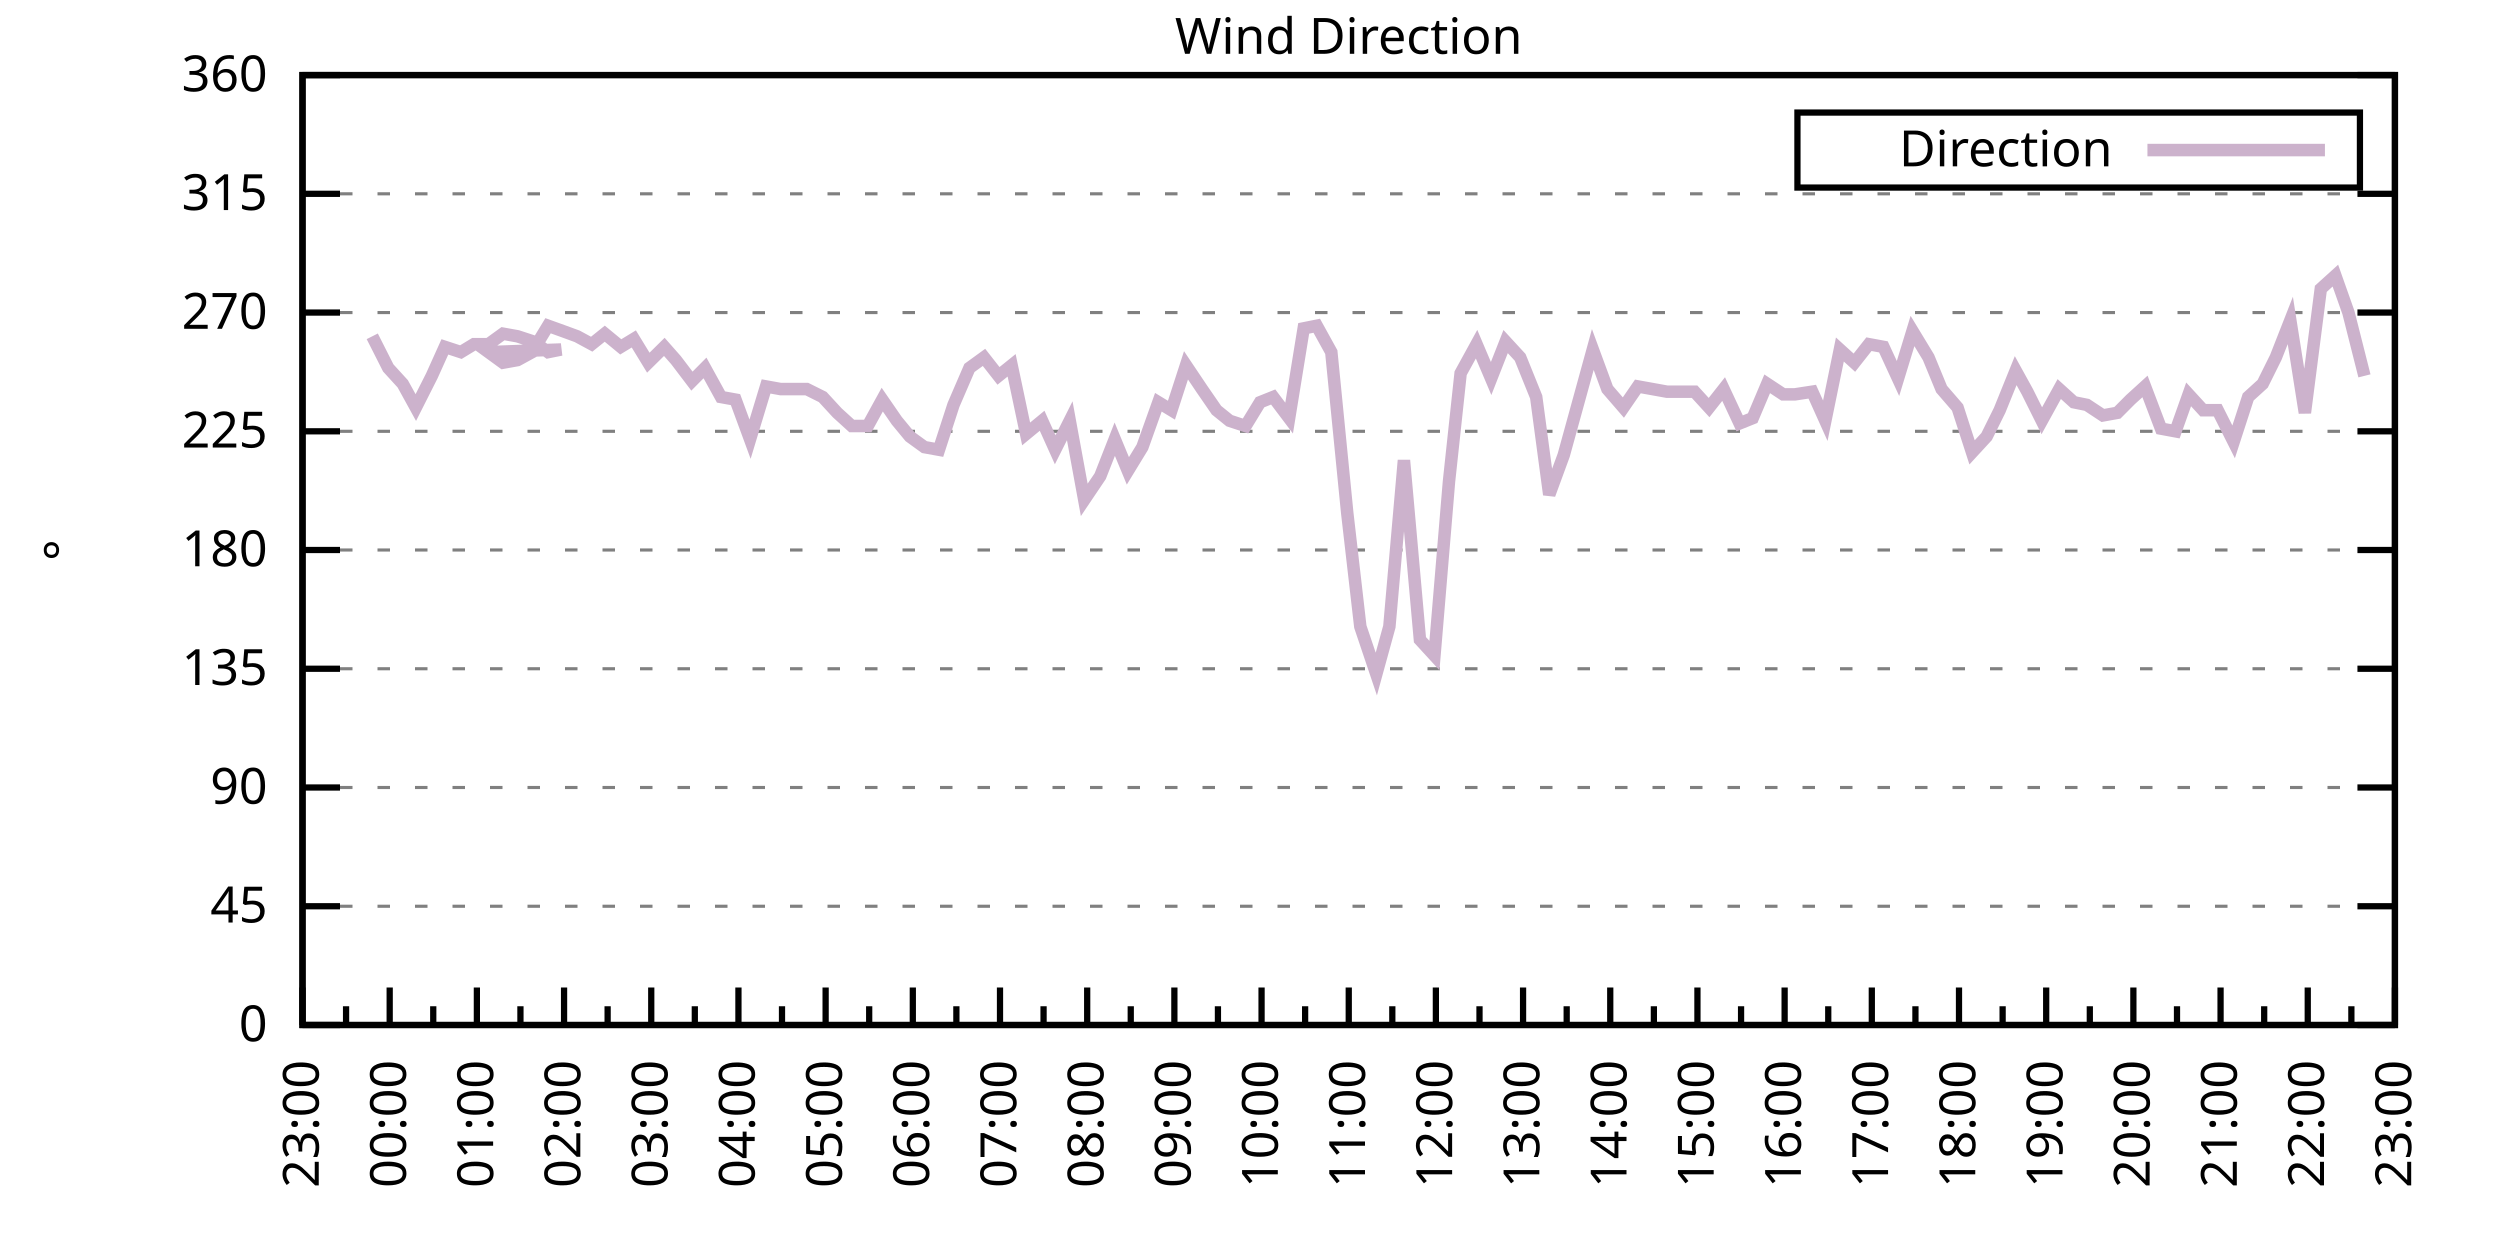
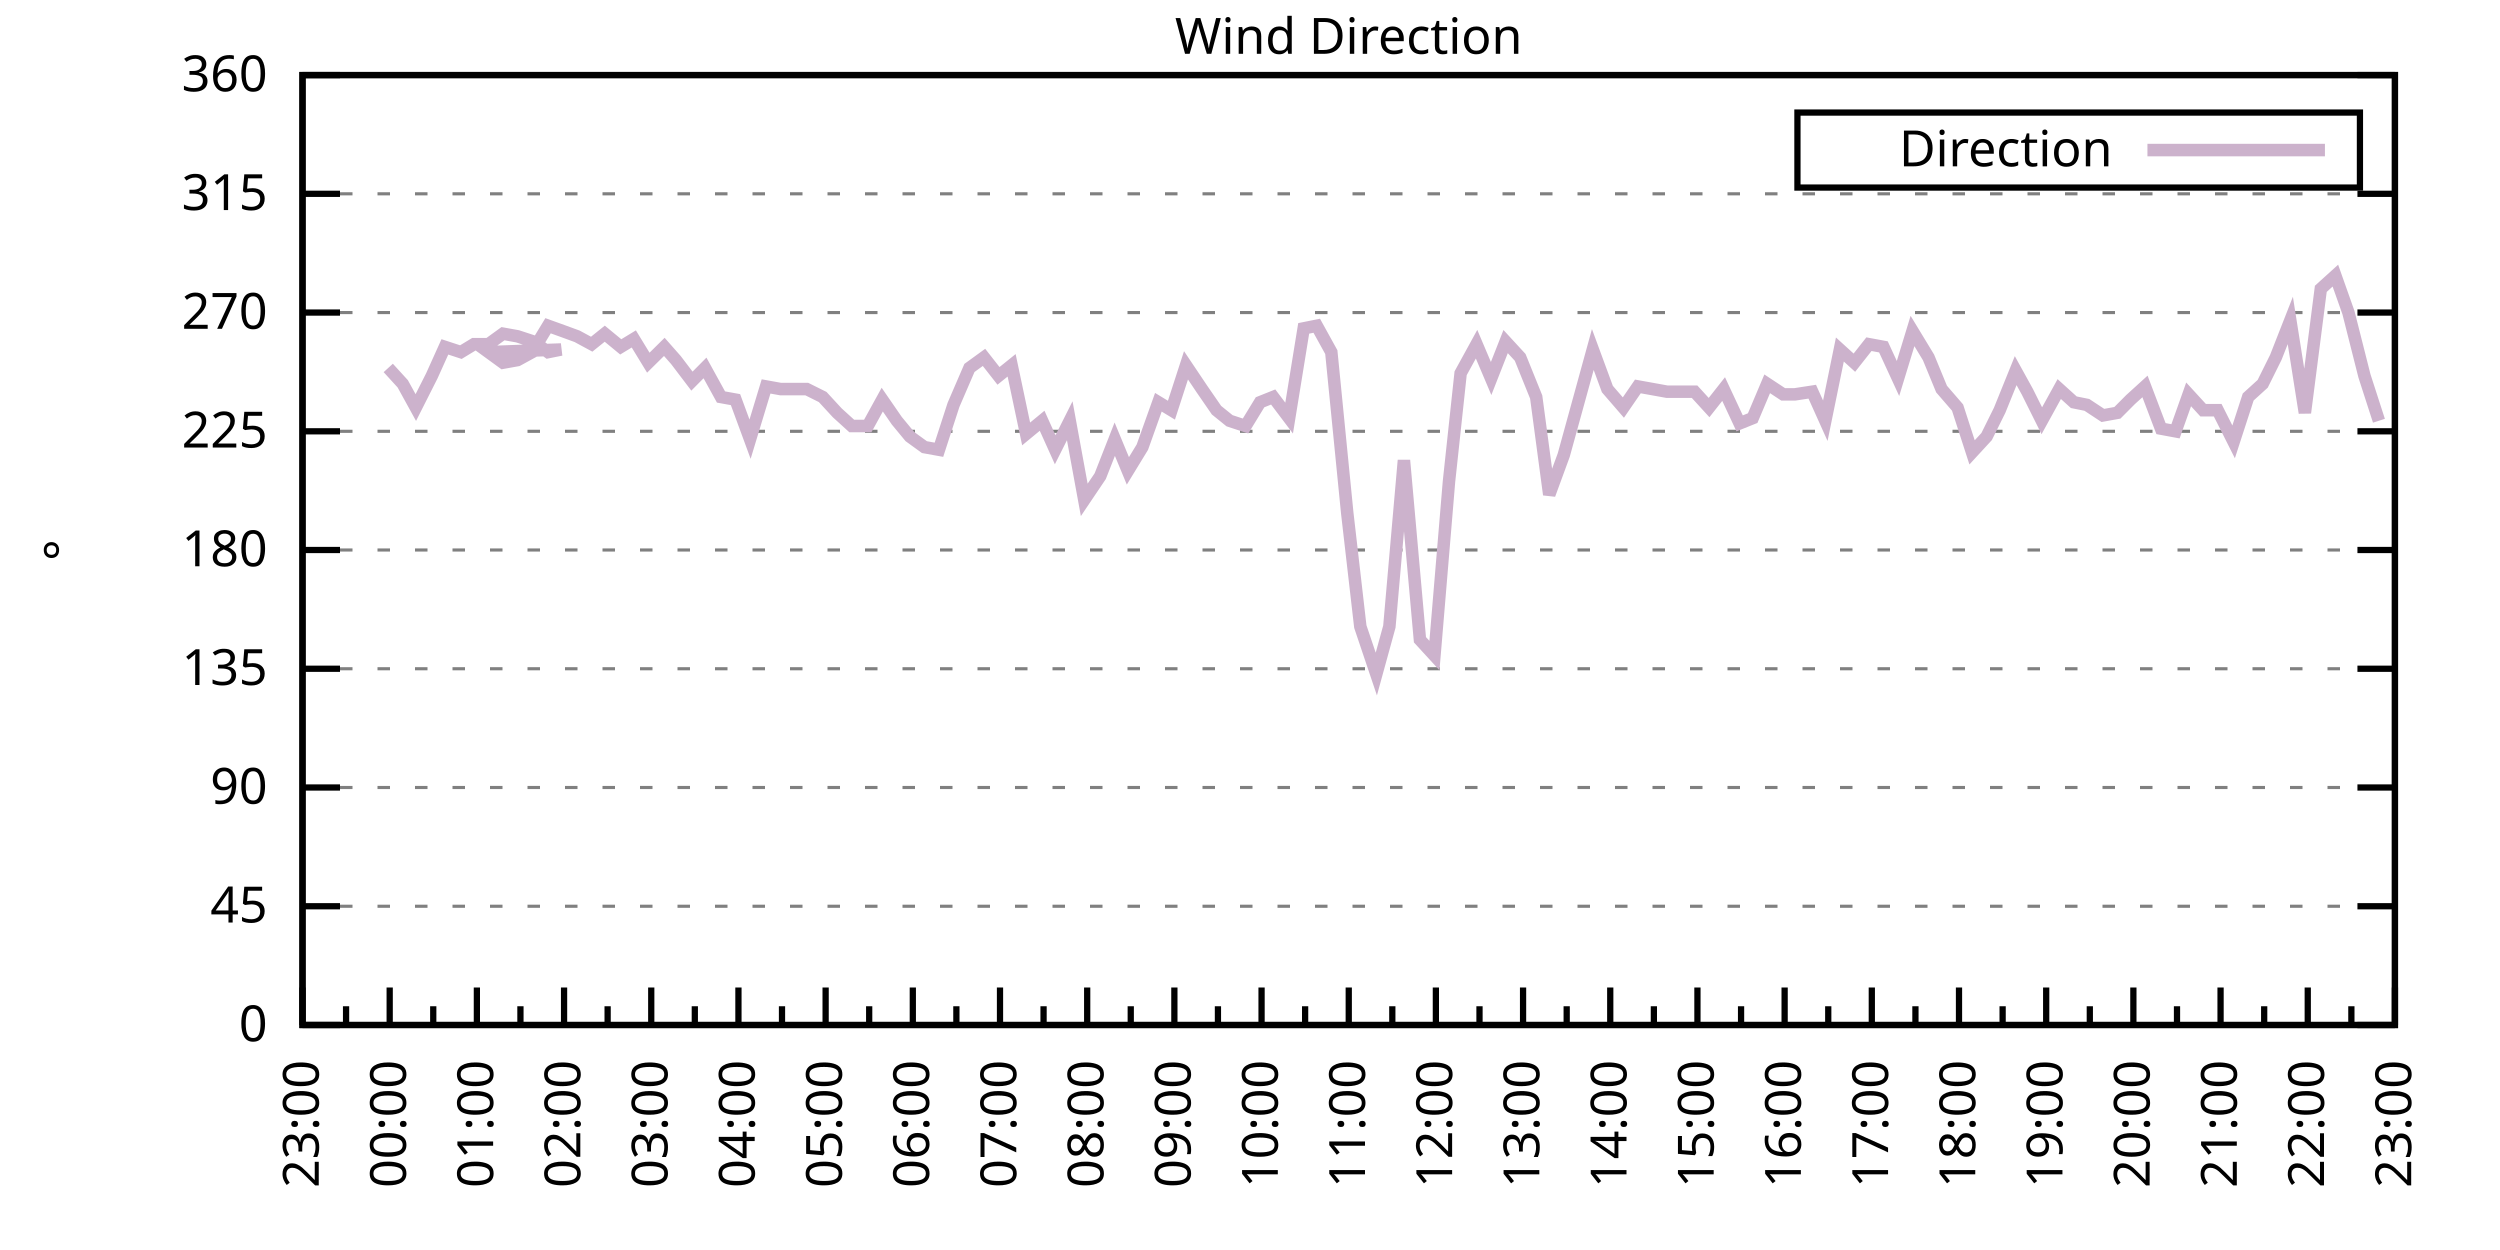
<svg xmlns="http://www.w3.org/2000/svg" xmlns:xlink="http://www.w3.org/1999/xlink" width="400" height="200" viewBox="0 0 400 200">
  <g id="gnuplot_canvas">
    <rect x="0" y="0" width="400" height="200" fill="none" />
    <defs>
      <circle id="gpDot" r="0.5" stroke-width="0.5" stroke="currentColor" />
      <path id="gpPt0" stroke-width="0.333" stroke="currentColor" d="M-1,0 h2 M0,-1 v2" />
      <path id="gpPt1" stroke-width="0.333" stroke="currentColor" d="M-1,-1 L1,1 M1,-1 L-1,1" />
      <path id="gpPt2" stroke-width="0.333" stroke="currentColor" d="M-1,0 L1,0 M0,-1 L0,1 M-1,-1 L1,1 M-1,1 L1,-1" />
      <rect id="gpPt3" stroke-width="0.333" stroke="currentColor" x="-1" y="-1" width="2" height="2" />
      <rect id="gpPt4" stroke-width="0.333" stroke="currentColor" fill="currentColor" x="-1" y="-1" width="2" height="2" />
      <circle id="gpPt5" stroke-width="0.333" stroke="currentColor" cx="0" cy="0" r="1" />
      <use xlink:href="#gpPt5" id="gpPt6" fill="currentColor" stroke="none" />
      <path id="gpPt7" stroke-width="0.333" stroke="currentColor" d="M0,-1.33 L-1.33,0.67 L1.33,0.67 z" />
      <use xlink:href="#gpPt7" id="gpPt8" fill="currentColor" stroke="none" />
      <use xlink:href="#gpPt7" id="gpPt9" stroke="currentColor" transform="rotate(180)" />
      <use xlink:href="#gpPt9" id="gpPt10" fill="currentColor" stroke="none" />
      <use xlink:href="#gpPt3" id="gpPt11" stroke="currentColor" transform="rotate(45)" />
      <use xlink:href="#gpPt11" id="gpPt12" fill="currentColor" stroke="none" />
      <path id="gpPt13" stroke-width="0.333" stroke="currentColor" d="M0,1.330 L1.265,0.411 L0.782,-1.067 L-0.782,-1.076 L-1.265,0.411 z" />
      <use xlink:href="#gpPt13" id="gpPt14" fill="currentColor" stroke="none" />
      <filter id="textbox" filterUnits="objectBoundingBox" x="0" y="0" height="1" width="1">
        <feFlood flood-color="white" flood-opacity="1" result="bgnd" />
        <feComposite in="SourceGraphic" in2="bgnd" operator="atop" />
      </filter>
      <filter id="greybox" filterUnits="objectBoundingBox" x="0" y="0" height="1" width="1">
        <feFlood flood-color="lightgrey" flood-opacity="1" result="grey" />
        <feComposite in="SourceGraphic" in2="grey" operator="atop" />
      </filter>
    </defs>
    <g fill="none" color="white" stroke="currentColor" stroke-width="1.00" stroke-linecap="butt" stroke-linejoin="miter">
</g>
    <g fill="none" color="black" stroke="currentColor" stroke-width="1.00" stroke-linecap="butt" stroke-linejoin="miter">
      <g stroke="none" shape-rendering="crispEdges">
        <polygon fill="rgb(255, 255, 255)" points="48.40,164.00 383.18,164.00 383.18,12.02 48.40,12.02 " />
      </g>
    </g>
    <g fill="none" color="black" stroke="currentColor" stroke-width="1.00" stroke-linecap="butt" stroke-linejoin="miter">
</g>
    <g fill="none" color="black" stroke="black" stroke-width="0.50" stroke-linecap="butt" stroke-linejoin="miter">
</g>
    <g fill="none" color="gray" stroke="currentColor" stroke-width="0.50" stroke-linecap="butt" stroke-linejoin="miter">
      <path stroke="gray" stroke-dasharray="2,4" class="gridline" d="M48.40,164.00 L383.19,164.00  " />
    </g>
    <g fill="none" color="gray" stroke="gray" stroke-width="1.00" stroke-linecap="butt" stroke-linejoin="miter">
</g>
    <g fill="none" color="black" stroke="currentColor" stroke-width="1.00" stroke-linecap="butt" stroke-linejoin="miter">
      <path stroke="black" d="M48.40,164.00 L54.40,164.00 M383.19,164.00 L377.19,164.00  " />
      <g transform="translate(42.80,166.60)" stroke="none" fill="black" font-family="Sans" font-size="8.00" text-anchor="end">
        <text>
          <tspan font-family="Sans"> 0</tspan>
        </text>
      </g>
    </g>
    <g fill="none" color="black" stroke="currentColor" stroke-width="1.00" stroke-linecap="butt" stroke-linejoin="miter">
</g>
    <g fill="none" color="black" stroke="black" stroke-width="0.50" stroke-linecap="butt" stroke-linejoin="miter">
</g>
    <g fill="none" color="gray" stroke="currentColor" stroke-width="0.50" stroke-linecap="butt" stroke-linejoin="miter">
      <path stroke="gray" stroke-dasharray="2,4" class="gridline" d="M48.40,145.00 L383.19,145.00  " />
    </g>
    <g fill="none" color="gray" stroke="gray" stroke-width="1.00" stroke-linecap="butt" stroke-linejoin="miter">
</g>
    <g fill="none" color="black" stroke="currentColor" stroke-width="1.00" stroke-linecap="butt" stroke-linejoin="miter">
      <path stroke="black" d="M48.40,145.00 L54.40,145.00 M383.19,145.00 L377.19,145.00  " />
      <g transform="translate(42.80,147.60)" stroke="none" fill="black" font-family="Sans" font-size="8.00" text-anchor="end">
        <text>
          <tspan font-family="Sans"> 45</tspan>
        </text>
      </g>
    </g>
    <g fill="none" color="black" stroke="currentColor" stroke-width="1.00" stroke-linecap="butt" stroke-linejoin="miter">
</g>
    <g fill="none" color="black" stroke="black" stroke-width="0.50" stroke-linecap="butt" stroke-linejoin="miter">
</g>
    <g fill="none" color="gray" stroke="currentColor" stroke-width="0.50" stroke-linecap="butt" stroke-linejoin="miter">
      <path stroke="gray" stroke-dasharray="2,4" class="gridline" d="M48.40,126.00 L383.19,126.00  " />
    </g>
    <g fill="none" color="gray" stroke="gray" stroke-width="1.00" stroke-linecap="butt" stroke-linejoin="miter">
</g>
    <g fill="none" color="black" stroke="currentColor" stroke-width="1.00" stroke-linecap="butt" stroke-linejoin="miter">
      <path stroke="black" d="M48.40,126.00 L54.40,126.00 M383.19,126.00 L377.19,126.00  " />
      <g transform="translate(42.80,128.60)" stroke="none" fill="black" font-family="Sans" font-size="8.00" text-anchor="end">
        <text>
          <tspan font-family="Sans"> 90</tspan>
        </text>
      </g>
    </g>
    <g fill="none" color="black" stroke="currentColor" stroke-width="1.00" stroke-linecap="butt" stroke-linejoin="miter">
</g>
    <g fill="none" color="black" stroke="black" stroke-width="0.50" stroke-linecap="butt" stroke-linejoin="miter">
</g>
    <g fill="none" color="gray" stroke="currentColor" stroke-width="0.50" stroke-linecap="butt" stroke-linejoin="miter">
      <path stroke="gray" stroke-dasharray="2,4" class="gridline" d="M48.40,107.00 L383.19,107.00  " />
    </g>
    <g fill="none" color="gray" stroke="gray" stroke-width="1.00" stroke-linecap="butt" stroke-linejoin="miter">
</g>
    <g fill="none" color="black" stroke="currentColor" stroke-width="1.00" stroke-linecap="butt" stroke-linejoin="miter">
      <path stroke="black" d="M48.40,107.00 L54.40,107.00 M383.19,107.00 L377.19,107.00  " />
      <g transform="translate(42.80,109.60)" stroke="none" fill="black" font-family="Sans" font-size="8.00" text-anchor="end">
        <text>
          <tspan font-family="Sans"> 135</tspan>
        </text>
      </g>
    </g>
    <g fill="none" color="black" stroke="currentColor" stroke-width="1.00" stroke-linecap="butt" stroke-linejoin="miter">
</g>
    <g fill="none" color="black" stroke="black" stroke-width="0.50" stroke-linecap="butt" stroke-linejoin="miter">
</g>
    <g fill="none" color="gray" stroke="currentColor" stroke-width="0.50" stroke-linecap="butt" stroke-linejoin="miter">
      <path stroke="gray" stroke-dasharray="2,4" class="gridline" d="M48.40,88.00 L383.19,88.00  " />
    </g>
    <g fill="none" color="gray" stroke="gray" stroke-width="1.00" stroke-linecap="butt" stroke-linejoin="miter">
</g>
    <g fill="none" color="black" stroke="currentColor" stroke-width="1.00" stroke-linecap="butt" stroke-linejoin="miter">
      <path stroke="black" d="M48.40,88.00 L54.40,88.00 M383.19,88.00 L377.19,88.00  " />
      <g transform="translate(42.80,90.60)" stroke="none" fill="black" font-family="Sans" font-size="8.00" text-anchor="end">
        <text>
          <tspan font-family="Sans"> 180</tspan>
        </text>
      </g>
    </g>
    <g fill="none" color="black" stroke="currentColor" stroke-width="1.00" stroke-linecap="butt" stroke-linejoin="miter">
</g>
    <g fill="none" color="black" stroke="black" stroke-width="0.50" stroke-linecap="butt" stroke-linejoin="miter">
</g>
    <g fill="none" color="gray" stroke="currentColor" stroke-width="0.50" stroke-linecap="butt" stroke-linejoin="miter">
      <path stroke="gray" stroke-dasharray="2,4" class="gridline" d="M48.40,69.01 L383.19,69.01  " />
    </g>
    <g fill="none" color="gray" stroke="gray" stroke-width="1.00" stroke-linecap="butt" stroke-linejoin="miter">
</g>
    <g fill="none" color="black" stroke="currentColor" stroke-width="1.00" stroke-linecap="butt" stroke-linejoin="miter">
      <path stroke="black" d="M48.40,69.01 L54.40,69.01 M383.19,69.01 L377.19,69.01  " />
      <g transform="translate(42.80,71.61)" stroke="none" fill="black" font-family="Sans" font-size="8.00" text-anchor="end">
        <text>
          <tspan font-family="Sans"> 225</tspan>
        </text>
      </g>
    </g>
    <g fill="none" color="black" stroke="currentColor" stroke-width="1.00" stroke-linecap="butt" stroke-linejoin="miter">
</g>
    <g fill="none" color="black" stroke="black" stroke-width="0.50" stroke-linecap="butt" stroke-linejoin="miter">
</g>
    <g fill="none" color="gray" stroke="currentColor" stroke-width="0.50" stroke-linecap="butt" stroke-linejoin="miter">
      <path stroke="gray" stroke-dasharray="2,4" class="gridline" d="M48.40,50.01 L383.19,50.01  " />
    </g>
    <g fill="none" color="gray" stroke="gray" stroke-width="1.00" stroke-linecap="butt" stroke-linejoin="miter">
</g>
    <g fill="none" color="black" stroke="currentColor" stroke-width="1.00" stroke-linecap="butt" stroke-linejoin="miter">
      <path stroke="black" d="M48.40,50.01 L54.40,50.01 M383.19,50.01 L377.19,50.01  " />
      <g transform="translate(42.80,52.61)" stroke="none" fill="black" font-family="Sans" font-size="8.00" text-anchor="end">
        <text>
          <tspan font-family="Sans"> 270</tspan>
        </text>
      </g>
    </g>
    <g fill="none" color="black" stroke="currentColor" stroke-width="1.00" stroke-linecap="butt" stroke-linejoin="miter">
</g>
    <g fill="none" color="black" stroke="black" stroke-width="0.50" stroke-linecap="butt" stroke-linejoin="miter">
</g>
    <g fill="none" color="gray" stroke="currentColor" stroke-width="0.50" stroke-linecap="butt" stroke-linejoin="miter">
      <path stroke="gray" stroke-dasharray="2,4" class="gridline" d="M48.40,31.01 L383.19,31.01  " />
    </g>
    <g fill="none" color="gray" stroke="gray" stroke-width="1.00" stroke-linecap="butt" stroke-linejoin="miter">
</g>
    <g fill="none" color="black" stroke="currentColor" stroke-width="1.00" stroke-linecap="butt" stroke-linejoin="miter">
      <path stroke="black" d="M48.40,31.01 L54.40,31.01 M383.19,31.01 L377.19,31.01  " />
      <g transform="translate(42.80,33.61)" stroke="none" fill="black" font-family="Sans" font-size="8.00" text-anchor="end">
        <text>
          <tspan font-family="Sans"> 315</tspan>
        </text>
      </g>
    </g>
    <g fill="none" color="black" stroke="currentColor" stroke-width="1.00" stroke-linecap="butt" stroke-linejoin="miter">
</g>
    <g fill="none" color="black" stroke="black" stroke-width="0.50" stroke-linecap="butt" stroke-linejoin="miter">
</g>
    <g fill="none" color="gray" stroke="currentColor" stroke-width="0.50" stroke-linecap="butt" stroke-linejoin="miter">
      <path stroke="gray" stroke-dasharray="2,4" class="gridline" d="M48.40,12.01 L383.19,12.01  " />
    </g>
    <g fill="none" color="gray" stroke="gray" stroke-width="1.00" stroke-linecap="butt" stroke-linejoin="miter">
</g>
    <g fill="none" color="black" stroke="currentColor" stroke-width="1.00" stroke-linecap="butt" stroke-linejoin="miter">
      <path stroke="black" d="M48.40,12.01 L54.40,12.01 M383.19,12.01 L377.19,12.01  " />
      <g transform="translate(42.80,14.61)" stroke="none" fill="black" font-family="Sans" font-size="8.00" text-anchor="end">
        <text>
          <tspan font-family="Sans"> 360</tspan>
        </text>
      </g>
    </g>
    <g fill="none" color="black" stroke="currentColor" stroke-width="1.00" stroke-linecap="butt" stroke-linejoin="miter">
      <path stroke="black" d="M48.40,164.00 L48.40,158.00  " />
      <g transform="translate(51.00,169.60) rotate(270)" stroke="none" fill="black" font-family="Sans" font-size="8.00" text-anchor="end">
        <text>
          <tspan font-family="Sans">23:00</tspan>
        </text>
      </g>
    </g>
    <g fill="none" color="black" stroke="currentColor" stroke-width="1.00" stroke-linecap="butt" stroke-linejoin="miter">
      <path stroke="black" d="M55.37,164.00 L55.37,161.00 M62.35,164.00 L62.35,158.00  " />
      <g transform="translate(64.95,169.60) rotate(270)" stroke="none" fill="black" font-family="Sans" font-size="8.00" text-anchor="end">
        <text>
          <tspan font-family="Sans">00:00</tspan>
        </text>
      </g>
    </g>
    <g fill="none" color="black" stroke="currentColor" stroke-width="1.00" stroke-linecap="butt" stroke-linejoin="miter">
      <path stroke="black" d="M69.32,164.00 L69.32,161.00 M76.30,164.00 L76.30,158.00  " />
      <g transform="translate(78.90,169.60) rotate(270)" stroke="none" fill="black" font-family="Sans" font-size="8.00" text-anchor="end">
        <text>
          <tspan font-family="Sans">01:00</tspan>
        </text>
      </g>
    </g>
    <g fill="none" color="black" stroke="currentColor" stroke-width="1.00" stroke-linecap="butt" stroke-linejoin="miter">
      <path stroke="black" d="M83.27,164.00 L83.27,161.00 M90.25,164.00 L90.25,158.00  " />
      <g transform="translate(92.85,169.60) rotate(270)" stroke="none" fill="black" font-family="Sans" font-size="8.00" text-anchor="end">
        <text>
          <tspan font-family="Sans">02:00</tspan>
        </text>
      </g>
    </g>
    <g fill="none" color="black" stroke="currentColor" stroke-width="1.00" stroke-linecap="butt" stroke-linejoin="miter">
      <path stroke="black" d="M97.22,164.00 L97.22,161.00 M104.20,164.00 L104.20,158.00  " />
      <g transform="translate(106.80,169.60) rotate(270)" stroke="none" fill="black" font-family="Sans" font-size="8.00" text-anchor="end">
        <text>
          <tspan font-family="Sans">03:00</tspan>
        </text>
      </g>
    </g>
    <g fill="none" color="black" stroke="currentColor" stroke-width="1.00" stroke-linecap="butt" stroke-linejoin="miter">
      <path stroke="black" d="M111.17,164.00 L111.17,161.00 M118.15,164.00 L118.15,158.00  " />
      <g transform="translate(120.75,169.60) rotate(270)" stroke="none" fill="black" font-family="Sans" font-size="8.00" text-anchor="end">
        <text>
          <tspan font-family="Sans">04:00</tspan>
        </text>
      </g>
    </g>
    <g fill="none" color="black" stroke="currentColor" stroke-width="1.00" stroke-linecap="butt" stroke-linejoin="miter">
      <path stroke="black" d="M125.12,164.00 L125.12,161.00 M132.10,164.00 L132.10,158.00  " />
      <g transform="translate(134.70,169.60) rotate(270)" stroke="none" fill="black" font-family="Sans" font-size="8.00" text-anchor="end">
        <text>
          <tspan font-family="Sans">05:00</tspan>
        </text>
      </g>
    </g>
    <g fill="none" color="black" stroke="currentColor" stroke-width="1.00" stroke-linecap="butt" stroke-linejoin="miter">
      <path stroke="black" d="M139.07,164.00 L139.07,161.00 M146.05,164.00 L146.05,158.00  " />
      <g transform="translate(148.65,169.60) rotate(270)" stroke="none" fill="black" font-family="Sans" font-size="8.00" text-anchor="end">
        <text>
          <tspan font-family="Sans">06:00</tspan>
        </text>
      </g>
    </g>
    <g fill="none" color="black" stroke="currentColor" stroke-width="1.00" stroke-linecap="butt" stroke-linejoin="miter">
      <path stroke="black" d="M153.02,164.00 L153.02,161.00 M160.00,164.00 L160.00,158.00  " />
      <g transform="translate(162.60,169.60) rotate(270)" stroke="none" fill="black" font-family="Sans" font-size="8.00" text-anchor="end">
        <text>
          <tspan font-family="Sans">07:00</tspan>
        </text>
      </g>
    </g>
    <g fill="none" color="black" stroke="currentColor" stroke-width="1.00" stroke-linecap="butt" stroke-linejoin="miter">
      <path stroke="black" d="M166.97,164.00 L166.97,161.00 M173.95,164.00 L173.95,158.00  " />
      <g transform="translate(176.55,169.60) rotate(270)" stroke="none" fill="black" font-family="Sans" font-size="8.00" text-anchor="end">
        <text>
          <tspan font-family="Sans">08:00</tspan>
        </text>
      </g>
    </g>
    <g fill="none" color="black" stroke="currentColor" stroke-width="1.00" stroke-linecap="butt" stroke-linejoin="miter">
      <path stroke="black" d="M180.92,164.00 L180.92,161.00 M187.90,164.00 L187.90,158.00  " />
      <g transform="translate(190.50,169.60) rotate(270)" stroke="none" fill="black" font-family="Sans" font-size="8.00" text-anchor="end">
        <text>
          <tspan font-family="Sans">09:00</tspan>
        </text>
      </g>
    </g>
    <g fill="none" color="black" stroke="currentColor" stroke-width="1.00" stroke-linecap="butt" stroke-linejoin="miter">
      <path stroke="black" d="M194.87,164.00 L194.87,161.00 M201.85,164.00 L201.85,158.00  " />
      <g transform="translate(204.45,169.60) rotate(270)" stroke="none" fill="black" font-family="Sans" font-size="8.00" text-anchor="end">
        <text>
          <tspan font-family="Sans">10:00</tspan>
        </text>
      </g>
    </g>
    <g fill="none" color="black" stroke="currentColor" stroke-width="1.00" stroke-linecap="butt" stroke-linejoin="miter">
      <path stroke="black" d="M208.82,164.00 L208.82,161.00 M215.80,164.00 L215.80,158.00  " />
      <g transform="translate(218.40,169.60) rotate(270)" stroke="none" fill="black" font-family="Sans" font-size="8.00" text-anchor="end">
        <text>
          <tspan font-family="Sans">11:00</tspan>
        </text>
      </g>
    </g>
    <g fill="none" color="black" stroke="currentColor" stroke-width="1.00" stroke-linecap="butt" stroke-linejoin="miter">
      <path stroke="black" d="M222.77,164.00 L222.77,161.00 M229.74,164.00 L229.74,158.00  " />
      <g transform="translate(232.34,169.60) rotate(270)" stroke="none" fill="black" font-family="Sans" font-size="8.00" text-anchor="end">
        <text>
          <tspan font-family="Sans">12:00</tspan>
        </text>
      </g>
    </g>
    <g fill="none" color="black" stroke="currentColor" stroke-width="1.00" stroke-linecap="butt" stroke-linejoin="miter">
      <path stroke="black" d="M236.72,164.00 L236.72,161.00 M243.69,164.00 L243.69,158.00  " />
      <g transform="translate(246.29,169.60) rotate(270)" stroke="none" fill="black" font-family="Sans" font-size="8.00" text-anchor="end">
        <text>
          <tspan font-family="Sans">13:00</tspan>
        </text>
      </g>
    </g>
    <g fill="none" color="black" stroke="currentColor" stroke-width="1.00" stroke-linecap="butt" stroke-linejoin="miter">
      <path stroke="black" d="M250.67,164.00 L250.67,161.00 M257.64,164.00 L257.64,158.00  " />
      <g transform="translate(260.24,169.60) rotate(270)" stroke="none" fill="black" font-family="Sans" font-size="8.00" text-anchor="end">
        <text>
          <tspan font-family="Sans">14:00</tspan>
        </text>
      </g>
    </g>
    <g fill="none" color="black" stroke="currentColor" stroke-width="1.00" stroke-linecap="butt" stroke-linejoin="miter">
      <path stroke="black" d="M264.62,164.00 L264.62,161.00 M271.59,164.00 L271.59,158.00  " />
      <g transform="translate(274.19,169.60) rotate(270)" stroke="none" fill="black" font-family="Sans" font-size="8.00" text-anchor="end">
        <text>
          <tspan font-family="Sans">15:00</tspan>
        </text>
      </g>
    </g>
    <g fill="none" color="black" stroke="currentColor" stroke-width="1.00" stroke-linecap="butt" stroke-linejoin="miter">
      <path stroke="black" d="M278.57,164.00 L278.57,161.00 M285.54,164.00 L285.54,158.00  " />
      <g transform="translate(288.14,169.60) rotate(270)" stroke="none" fill="black" font-family="Sans" font-size="8.00" text-anchor="end">
        <text>
          <tspan font-family="Sans">16:00</tspan>
        </text>
      </g>
    </g>
    <g fill="none" color="black" stroke="currentColor" stroke-width="1.00" stroke-linecap="butt" stroke-linejoin="miter">
      <path stroke="black" d="M292.52,164.00 L292.52,161.00 M299.49,164.00 L299.49,158.00  " />
      <g transform="translate(302.09,169.60) rotate(270)" stroke="none" fill="black" font-family="Sans" font-size="8.00" text-anchor="end">
        <text>
          <tspan font-family="Sans">17:00</tspan>
        </text>
      </g>
    </g>
    <g fill="none" color="black" stroke="currentColor" stroke-width="1.00" stroke-linecap="butt" stroke-linejoin="miter">
      <path stroke="black" d="M306.47,164.00 L306.47,161.00 M313.44,164.00 L313.44,158.00  " />
      <g transform="translate(316.04,169.60) rotate(270)" stroke="none" fill="black" font-family="Sans" font-size="8.00" text-anchor="end">
        <text>
          <tspan font-family="Sans">18:00</tspan>
        </text>
      </g>
    </g>
    <g fill="none" color="black" stroke="currentColor" stroke-width="1.00" stroke-linecap="butt" stroke-linejoin="miter">
      <path stroke="black" d="M320.42,164.00 L320.42,161.00 M327.39,164.00 L327.39,158.00  " />
      <g transform="translate(329.99,169.60) rotate(270)" stroke="none" fill="black" font-family="Sans" font-size="8.00" text-anchor="end">
        <text>
          <tspan font-family="Sans">19:00</tspan>
        </text>
      </g>
    </g>
    <g fill="none" color="black" stroke="currentColor" stroke-width="1.00" stroke-linecap="butt" stroke-linejoin="miter">
      <path stroke="black" d="M334.37,164.00 L334.37,161.00 M341.34,164.00 L341.34,158.00  " />
      <g transform="translate(343.94,169.60) rotate(270)" stroke="none" fill="black" font-family="Sans" font-size="8.00" text-anchor="end">
        <text>
          <tspan font-family="Sans">20:00</tspan>
        </text>
      </g>
    </g>
    <g fill="none" color="black" stroke="currentColor" stroke-width="1.00" stroke-linecap="butt" stroke-linejoin="miter">
      <path stroke="black" d="M348.32,164.00 L348.32,161.00 M355.29,164.00 L355.29,158.00  " />
      <g transform="translate(357.89,169.60) rotate(270)" stroke="none" fill="black" font-family="Sans" font-size="8.00" text-anchor="end">
        <text>
          <tspan font-family="Sans">21:00</tspan>
        </text>
      </g>
    </g>
    <g fill="none" color="black" stroke="currentColor" stroke-width="1.00" stroke-linecap="butt" stroke-linejoin="miter">
      <path stroke="black" d="M362.27,164.00 L362.27,161.00 M369.24,164.00 L369.24,158.00  " />
      <g transform="translate(371.84,169.60) rotate(270)" stroke="none" fill="black" font-family="Sans" font-size="8.00" text-anchor="end">
        <text>
          <tspan font-family="Sans">22:00</tspan>
        </text>
      </g>
    </g>
    <g fill="none" color="black" stroke="currentColor" stroke-width="1.00" stroke-linecap="butt" stroke-linejoin="miter">
      <path stroke="black" d="M376.22,164.00 L376.22,161.00 M383.19,164.00 L383.19,158.00  " />
      <g transform="translate(385.79,169.60) rotate(270)" stroke="none" fill="black" font-family="Sans" font-size="8.00" text-anchor="end">
        <text>
          <tspan font-family="Sans">23:00</tspan>
        </text>
      </g>
    </g>
    <g fill="none" color="black" stroke="currentColor" stroke-width="1.00" stroke-linecap="butt" stroke-linejoin="miter">
</g>
    <g fill="none" color="black" stroke="currentColor" stroke-width="1.00" stroke-linecap="butt" stroke-linejoin="miter">
      <path stroke="black" d="M48.40,12.01 L48.40,164.00 L383.19,164.00 L383.19,12.01 L48.40,12.01 Z  " />
    </g>
    <g fill="none" color="black" stroke="currentColor" stroke-width="1.00" stroke-linecap="butt" stroke-linejoin="miter">
      <g transform="translate(12.80,88.01) rotate(270)" stroke="none" fill="black" font-family="Sans" font-size="8.00" text-anchor="middle">
        <text>
          <tspan font-family="Sans">°</tspan>
        </text>
      </g>
    </g>
    <g fill="none" color="black" stroke="currentColor" stroke-width="1.00" stroke-linecap="butt" stroke-linejoin="miter">
</g>
    <g fill="none" color="black" stroke="currentColor" stroke-width="1.00" stroke-linecap="butt" stroke-linejoin="miter">
      <path stroke="black" d="M287.59,30.01 L287.59,18.01 L377.59,18.01 L377.59,30.01 L287.59,30.01 Z  " />
    </g>
    <g id="Wind_direction_plot_1">
      <g fill="none" color="white" stroke="black" stroke-width="2.00" stroke-linecap="butt" stroke-linejoin="miter">
</g>
      <g fill="none" color="black" stroke="currentColor" stroke-width="2.00" stroke-linecap="butt" stroke-linejoin="miter">
        <g transform="translate(337.99,26.61)" stroke="none" fill="black" font-family="Sans" font-size="8.00" text-anchor="end">
          <text>
            <tspan font-family="Sans">Direction</tspan>
          </text>
        </g>
      </g>
      <g fill="none" color="black" stroke="currentColor" stroke-width="2.00" stroke-linecap="butt" stroke-linejoin="miter">
-         <path stroke="rgb(204, 178, 204)" d="M343.59,24.01 L371.99,24.01 M59.56,53.81 L62.12,58.87 L64.44,61.41 L66.53,65.21 L69.09,60.14 L71.18,55.50   L73.74,56.34 L75.83,55.07 L78.16,55.07 L80.48,53.39 L82.81,53.81 L85.37,54.65 L87.69,56.34 L89.78,55.92   L78.16,56.34 L80.48,58.03 L82.81,57.61 L85.13,56.34 L87.69,52.12 L90.02,52.96 L92.34,53.81 L94.67,55.07   L96.76,53.39 L99.32,55.50 L101.41,54.23 L103.73,58.03 L106.29,55.50 L108.15,57.61 L110.71,60.98 L112.80,58.87   L115.36,63.52 L117.68,63.94 L120.01,70.27 L122.57,61.83 L124.89,62.25 L127.22,62.25 L129.08,62.25 L131.63,63.52   L133.96,66.05 L136.28,68.16 L138.84,68.16 L141.16,63.94 L143.49,67.32 L145.58,69.85 L147.91,71.54 L150.23,71.96   L152.56,64.78 L155.11,58.87 L157.44,57.18 L159.76,60.14 L161.86,58.45 L164.18,69.43 L166.74,67.32 L168.83,71.96   L171.16,67.32 L173.48,79.98 L176.04,76.18 L178.36,70.27 L180.46,75.34 L182.78,71.54 L185.34,64.36 L187.43,65.63   L189.76,58.45 L192.31,62.25 L194.64,65.63 L196.73,67.32 L199.29,68.16 L201.61,64.36 L203.71,63.52 L206.26,66.90   L208.59,52.54 L210.68,52.12 L213.01,56.34 L215.56,82.09 L217.65,100.25 L220.21,107.85 L222.30,100.25 L224.63,73.65   L227.19,102.36 L229.51,104.89 L231.84,77.03 L233.70,59.72 L236.25,55.07 L238.58,60.56 L240.90,54.65 L243.23,57.18   L245.79,63.52 L247.88,79.14 L250.20,72.81 L252.76,63.52 L254.85,55.92 L257.18,62.25 L259.74,65.21 L262.06,61.83   L264.39,62.25 L266.71,62.67 L268.80,62.67 L271.13,62.67 L273.45,65.21 L275.78,62.25 L278.34,67.74 L280.43,66.90   L282.75,61.41 L285.31,63.10 L287.17,63.10 L289.96,62.67 L292.05,67.32 L294.38,55.92 L296.70,58.03 L299.03,55.07   L301.35,55.50 L303.68,60.56 L306.00,52.96 L308.56,57.18 L310.65,62.25 L313.21,65.21 L315.53,72.38 L317.86,69.85   L319.95,65.63 L322.51,59.30 L324.37,62.67 L326.69,67.32 L329.48,62.25 L331.81,64.36 L333.90,64.78 L336.46,66.47   L338.78,66.05 L340.88,63.94 L343.20,61.83 L345.76,68.58 L348.08,69.01 L350.18,63.10 L352.50,65.63 L354.83,65.63   L357.38,70.70 L359.71,63.52 L362.03,61.41 L364.13,57.18 L366.45,51.27 L368.78,66.05 L371.33,46.21 L373.66,44.10   L375.75,50.01 L378.31,60.14  " />
+         <path stroke="rgb(204, 178, 204)" d="M343.59,24.01 L371.99,24.01 M62.12,58.87 L64.44,61.41 L66.53,65.21 L69.09,60.14 L71.18,55.50 L73.74,56.34   L75.83,55.07 L78.16,55.07 L80.48,53.39 L82.81,53.81 L85.37,54.65 L87.69,56.34 L89.78,55.92 L78.16,56.34   L80.48,58.03 L82.81,57.61 L85.13,56.34 L87.69,52.12 L90.02,52.96 L92.34,53.81 L94.67,55.07 L96.76,53.39   L99.32,55.50 L101.41,54.23 L103.73,58.03 L106.29,55.50 L108.15,57.61 L110.71,60.98 L112.80,58.87 L115.36,63.52   L117.68,63.94 L120.01,70.27 L122.57,61.83 L124.89,62.25 L127.22,62.25 L129.08,62.25 L131.63,63.52 L133.96,66.05   L136.28,68.16 L138.84,68.16 L141.16,63.94 L143.49,67.32 L145.58,69.85 L147.91,71.54 L150.23,71.96 L152.56,64.78   L155.11,58.87 L157.44,57.18 L159.76,60.14 L161.86,58.45 L164.18,69.43 L166.74,67.32 L168.83,71.96 L171.16,67.32   L173.48,79.98 L176.04,76.18 L178.36,70.27 L180.46,75.34 L182.78,71.54 L185.34,64.36 L187.43,65.63 L189.76,58.45   L192.31,62.25 L194.64,65.63 L196.73,67.32 L199.29,68.16 L201.61,64.36 L203.71,63.52 L206.26,66.90 L208.59,52.54   L210.68,52.12 L213.01,56.34 L215.56,82.09 L217.65,100.25 L220.21,107.85 L222.30,100.25 L224.63,73.65 L227.19,102.36   L229.51,104.89 L231.84,77.03 L233.70,59.72 L236.25,55.07 L238.58,60.56 L240.90,54.65 L243.23,57.18 L245.79,63.52   L247.88,79.14 L250.20,72.81 L252.76,63.52 L254.85,55.92 L257.18,62.25 L259.74,65.21 L262.06,61.83 L264.39,62.25   L266.71,62.67 L268.80,62.67 L271.13,62.67 L273.45,65.21 L275.78,62.25 L278.34,67.74 L280.43,66.90 L282.75,61.41   L285.31,63.10 L287.17,63.10 L289.96,62.67 L292.05,67.32 L294.38,55.92 L296.70,58.03 L299.03,55.07 L301.35,55.50   L303.68,60.56 L306.00,52.96 L308.56,57.18 L310.65,62.25 L313.21,65.21 L315.53,72.38 L317.86,69.85 L319.95,65.63   L322.51,59.30 L324.37,62.67 L326.69,67.32 L329.48,62.25 L331.81,64.36 L333.90,64.78 L336.46,66.47 L338.78,66.05   L340.88,63.94 L343.20,61.83 L345.76,68.58 L348.08,69.01 L350.18,63.10 L352.50,65.63 L354.83,65.63 L357.38,70.70   L359.71,63.52 L362.03,61.41 L364.13,57.18 L366.45,51.27 L368.78,66.05 L371.33,46.21 L373.66,44.10 L375.75,50.01   L378.31,60.14 L380.63,67.32  " />
      </g>
    </g>
    <g fill="none" color="black" stroke="currentColor" stroke-width="2.00" stroke-linecap="butt" stroke-linejoin="miter">
</g>
    <g fill="none" color="black" stroke="black" stroke-width="1.00" stroke-linecap="butt" stroke-linejoin="miter">
</g>
    <g fill="none" color="black" stroke="currentColor" stroke-width="1.00" stroke-linecap="butt" stroke-linejoin="miter">
      <path stroke="black" d="M48.40,12.01 L48.40,164.00 L383.19,164.00 L383.19,12.01 L48.40,12.01 Z  " />
    </g>
    <g fill="none" color="black" stroke="currentColor" stroke-width="1.00" stroke-linecap="butt" stroke-linejoin="miter">
      <g transform="translate(215.79,8.61)" stroke="none" fill="black" font-family="Sans" font-size="8.00" text-anchor="middle">
        <text>
          <tspan font-family="Sans">Wind Direction</tspan>
        </text>
      </g>
    </g>
    <g fill="none" color="black" stroke="currentColor" stroke-width="1.00" stroke-linecap="butt" stroke-linejoin="miter">
</g>
  </g>
</svg>
